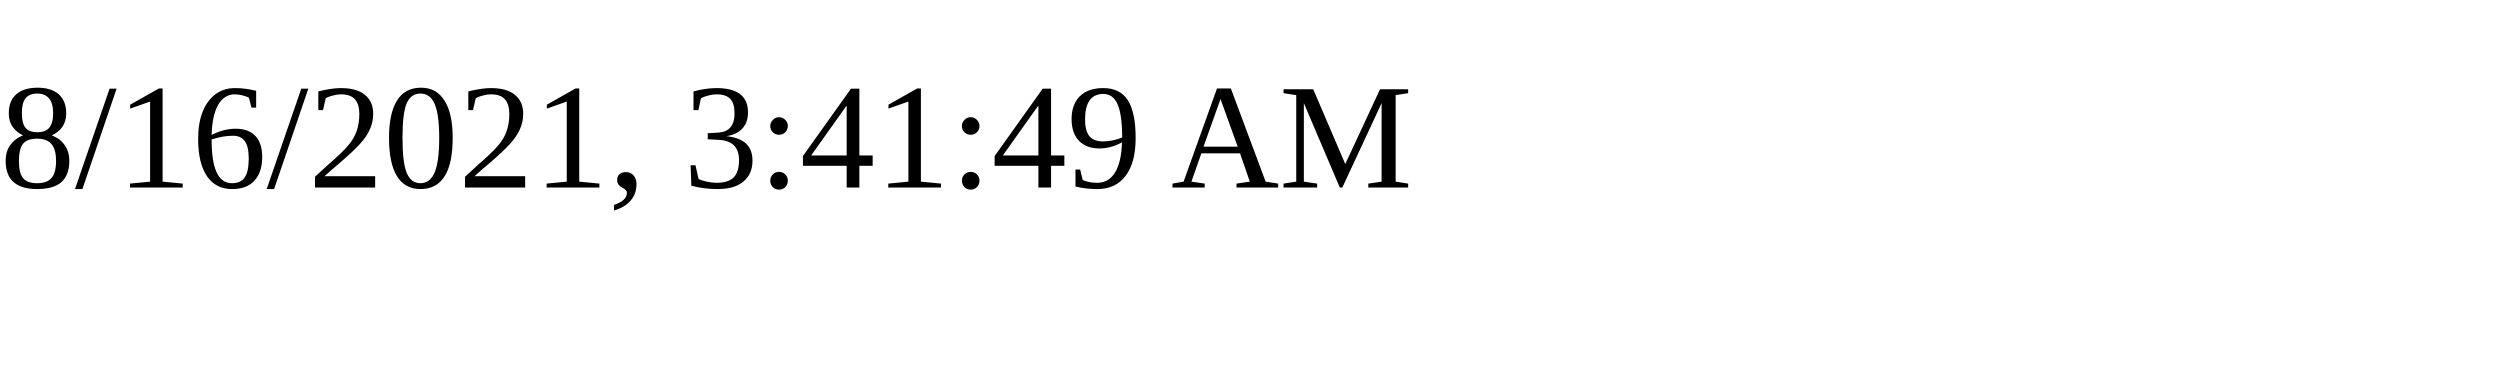
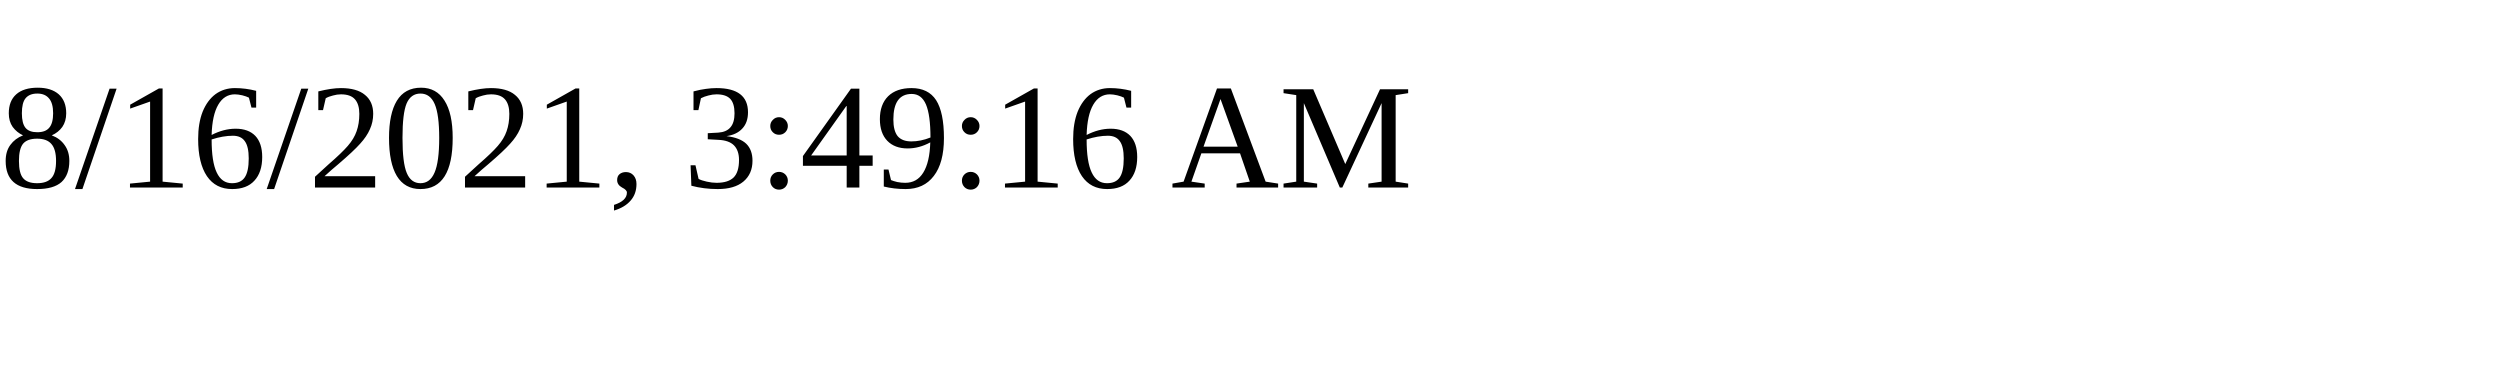
<svg xmlns="http://www.w3.org/2000/svg" height="30" width="200">
-   <text x="0" y="15">8/16/2021, 3:41:49 AM</text>
+   <text x="0" y="15">8/16/2021, 3:49:16 AM</text>
</svg>
